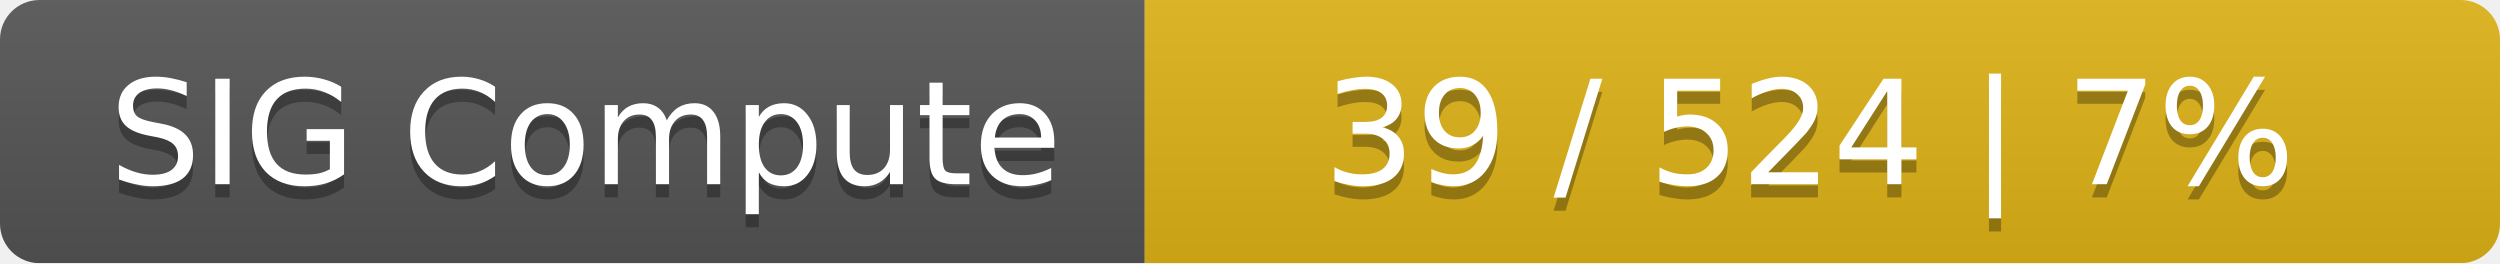
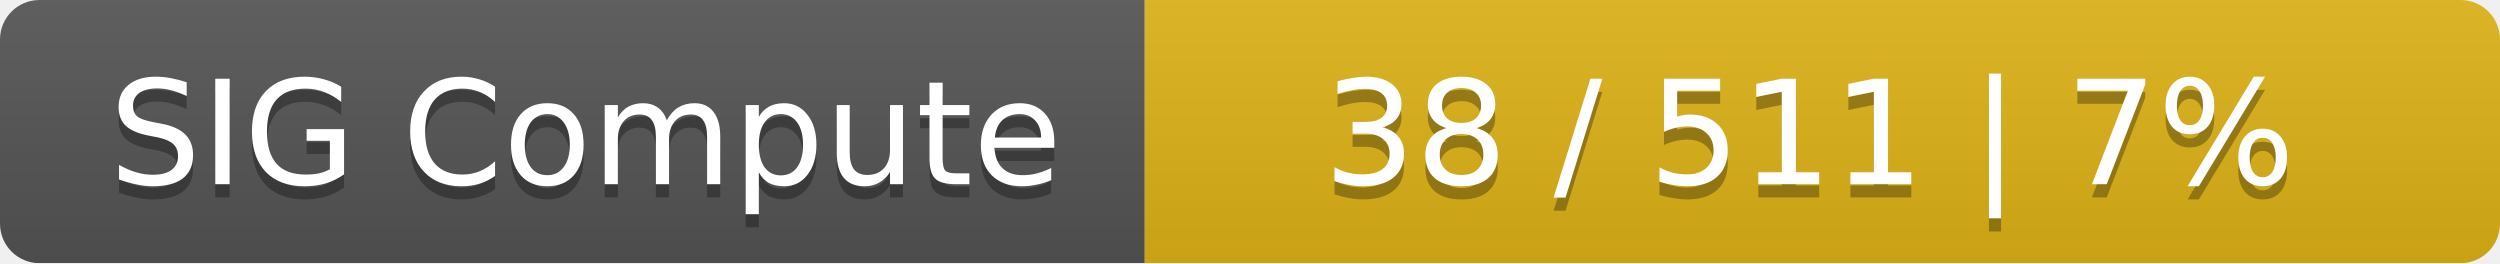
<svg xmlns="http://www.w3.org/2000/svg" width="190" height="20">
  <linearGradient id="smooth" x2="0" y2="100%">
    <stop offset="0" stop-color="#bbb" stop-opacity=".1" />
    <stop offset="1" stop-opacity=".1" />
  </linearGradient>
  <mask id="round">
    <rect width="190" height="20" rx="3" fill="#fff" />
  </mask>
  <g mask="url(#round)">
    <rect width="87" height="20" fill="#555" />
    <rect x="87" width="103" height="20" fill="#dfb317" />
    <rect width="190" height="20" fill="url(#smooth)" />
  </g>
  <g fill="#fff" text-anchor="middle" font-family="DejaVu Sans,Verdana,Geneva,sans-serif" font-size="11">
    <text x="44.5" y="15" fill="#010101" fill-opacity=".3">SIG Compute</text>
    <text x="44.5" y="14">SIG Compute</text>
-     <text x="137.5" y="15" fill="#010101" fill-opacity=".3">39 / 524    |    7%</text>
-     <text x="137.5" y="14">39 / 524    |    7%</text>
+     <text x="137.5" y="15" fill="#010101" fill-opacity=".3">38 / 511    |    7%</text>
+     <text x="137.5" y="14">38 / 511    |    7%</text>
  </g>
</svg>
